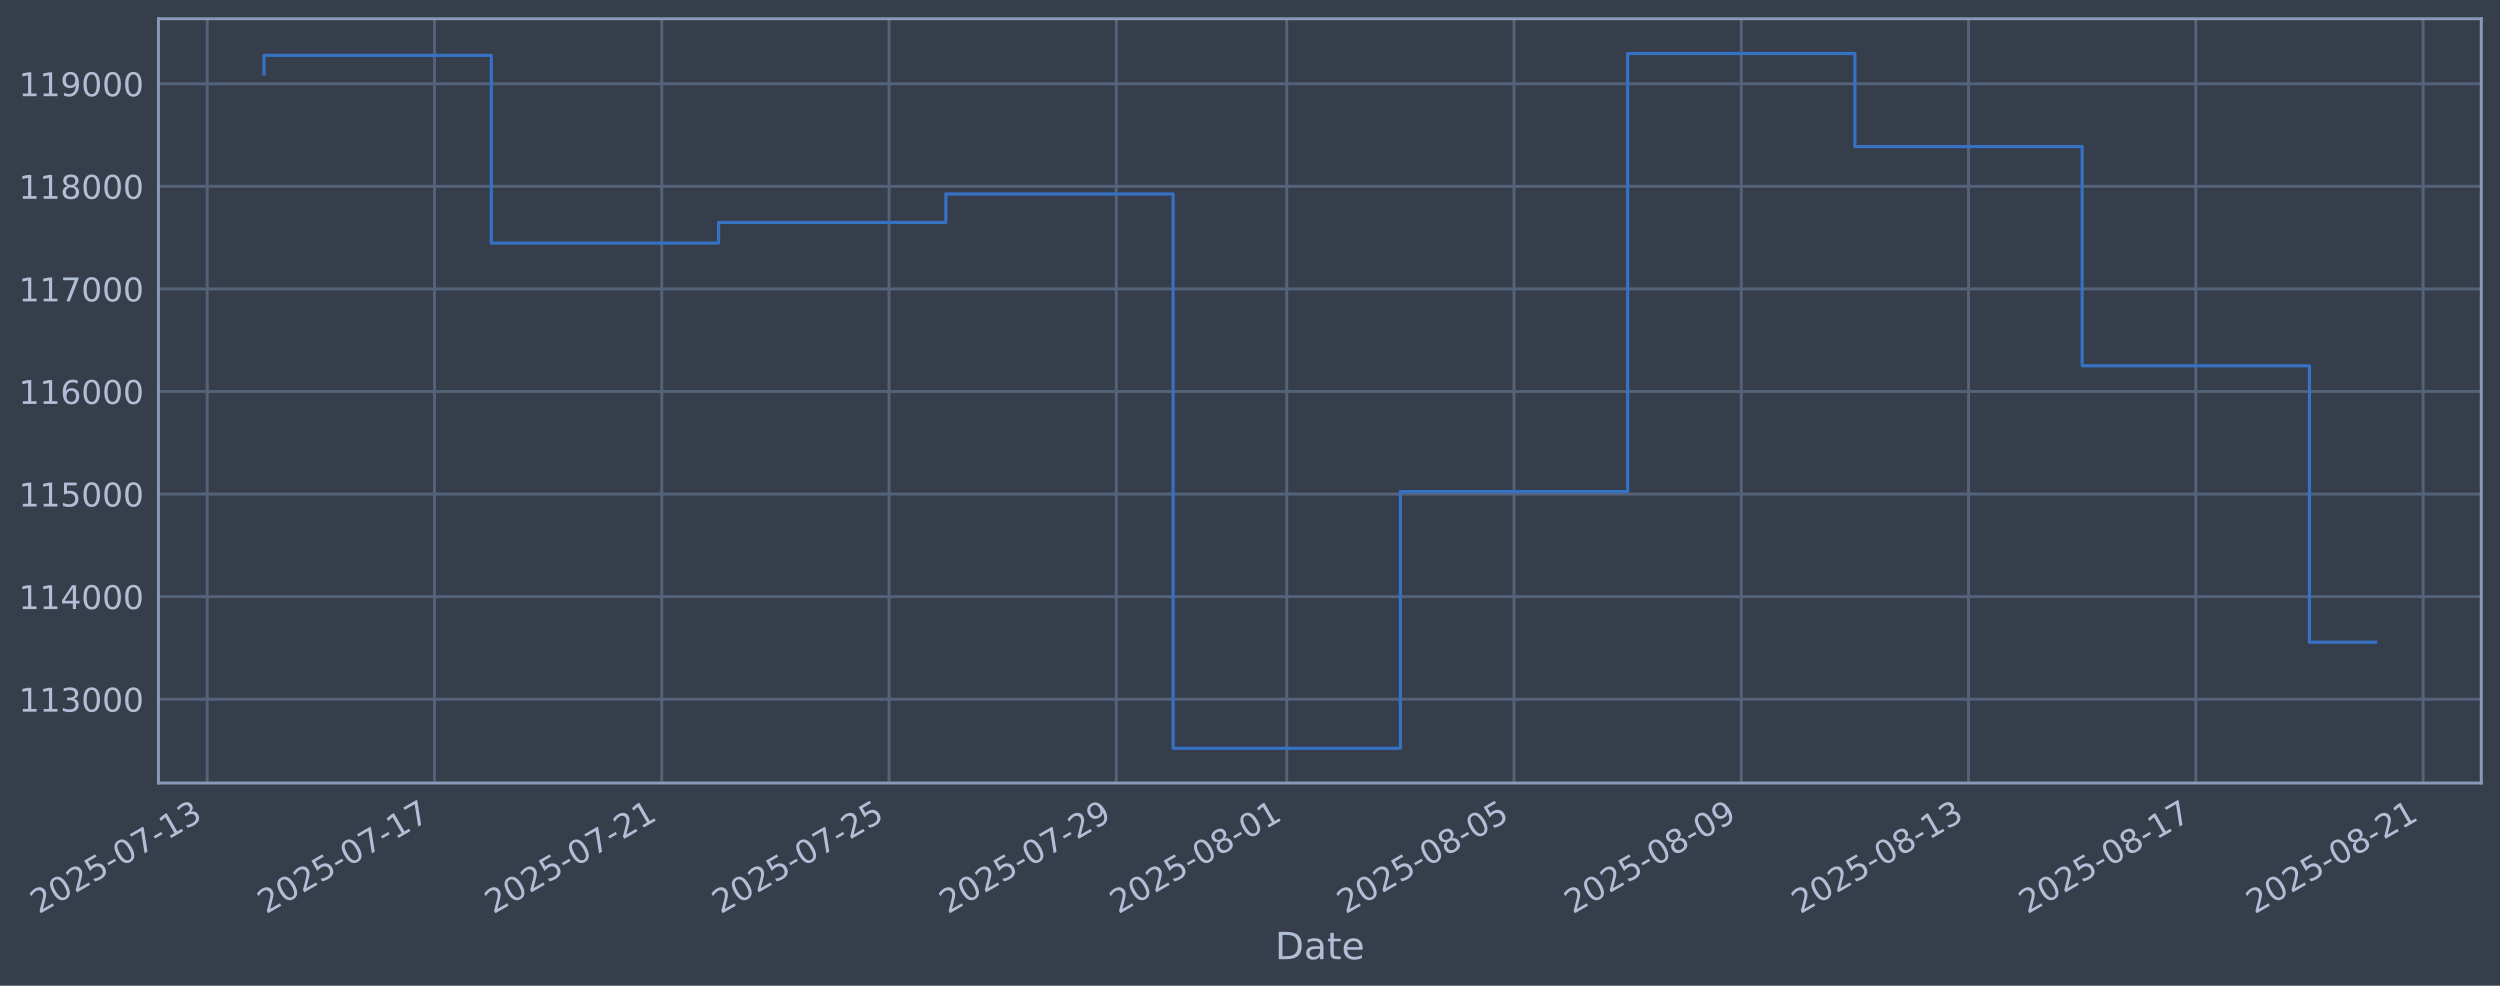
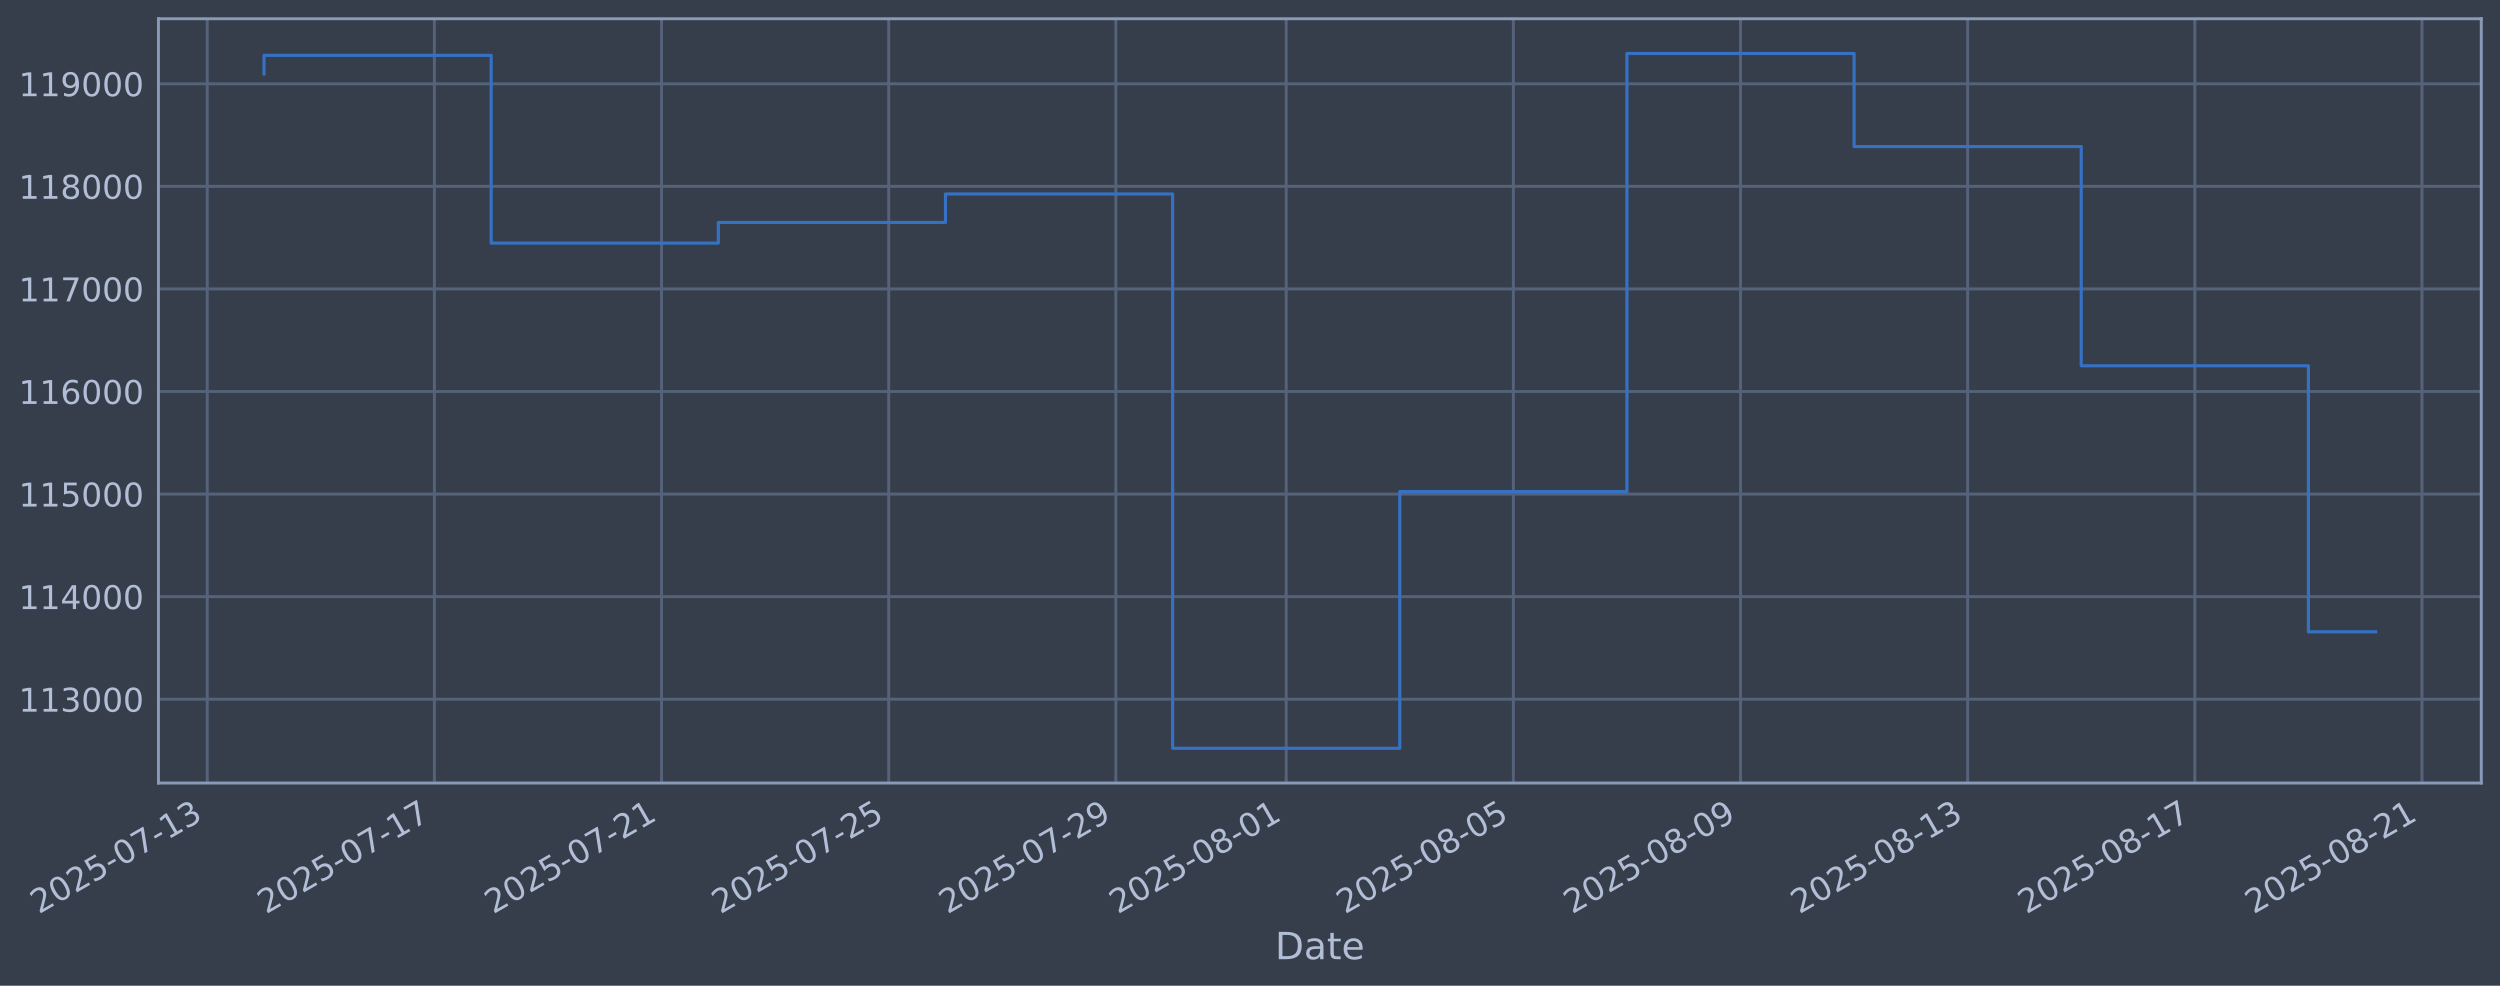
<svg xmlns="http://www.w3.org/2000/svg" xmlns:xlink="http://www.w3.org/1999/xlink" width="960.9pt" height="378.87pt" viewBox="0 0 960.9 378.87" version="1.1">
  <defs>
    <style type="text/css">*{stroke-linejoin: round; stroke-linecap: butt}</style>
  </defs>
  <g id="figure_1">
    <g id="patch_1">
      <path d="M 0 378.87  L 960.9 378.87  L 960.9 0  L 0 0  z " style="fill: #373e4b" />
    </g>
    <g id="axes_1">
      <g id="patch_2">
        <path d="M 60.901 300.96  L 953.701 300.96  L 953.701 7.2  L 60.901 7.2  z " style="fill: #373e4b" />
      </g>
      <g id="matplotlib.axis_1">
        <g id="xtick_1">
          <g id="line2d_1">
-             <path d="M 79.644 300.96  L 79.644 7.2  " clip-path="url(#pd95dc24d42)" style="fill: none; stroke: #546379; stroke-width: 1.12; stroke-linecap: square" />
+             <path d="M 79.655 300.96  L 79.655 7.2  " clip-path="url(#pd752d3860c)" style="fill: none; stroke: #546379; stroke-width: 1.12; stroke-linecap: square" />
          </g>
          <g id="line2d_2" />
          <g id="text_1">
-             <g style="fill: #b1bed6" transform="translate(14.91859 351.4642) rotate(-30) scale(0.126 -0.126)">
+             <g style="fill: #b1bed6" transform="translate(14.92985 351.4642) rotate(-30) scale(0.126 -0.126)">
              <defs>
                <path id="DejaVuSans-32" d="M 1228 531  L 3431 531  L 3431 0  L 469 0  L 469 531  Q 828 903 1448 1529  Q 2069 2156 2228 2338  Q 2531 2678 2651 2914  Q 2772 3150 2772 3378  Q 2772 3750 2511 3984  Q 2250 4219 1831 4219  Q 1534 4219 1204 4116  Q 875 4013 500 3803  L 500 4441  Q 881 4594 1212 4672  Q 1544 4750 1819 4750  Q 2544 4750 2975 4387  Q 3406 4025 3406 3419  Q 3406 3131 3298 2873  Q 3191 2616 2906 2266  Q 2828 2175 2409 1742  Q 1991 1309 1228 531  z " transform="scale(0.015625)" />
                <path id="DejaVuSans-30" d="M 2034 4250  Q 1547 4250 1301 3770  Q 1056 3291 1056 2328  Q 1056 1369 1301 889  Q 1547 409 2034 409  Q 2525 409 2770 889  Q 3016 1369 3016 2328  Q 3016 3291 2770 3770  Q 2525 4250 2034 4250  z M 2034 4750  Q 2819 4750 3233 4129  Q 3647 3509 3647 2328  Q 3647 1150 3233 529  Q 2819 -91 2034 -91  Q 1250 -91 836 529  Q 422 1150 422 2328  Q 422 3509 836 4129  Q 1250 4750 2034 4750  z " transform="scale(0.015625)" />
                <path id="DejaVuSans-35" d="M 691 4666  L 3169 4666  L 3169 4134  L 1269 4134  L 1269 2991  Q 1406 3038 1543 3061  Q 1681 3084 1819 3084  Q 2600 3084 3056 2656  Q 3513 2228 3513 1497  Q 3513 744 3044 326  Q 2575 -91 1722 -91  Q 1428 -91 1123 -41  Q 819 9 494 109  L 494 744  Q 775 591 1075 516  Q 1375 441 1709 441  Q 2250 441 2565 725  Q 2881 1009 2881 1497  Q 2881 1984 2565 2268  Q 2250 2553 1709 2553  Q 1456 2553 1204 2497  Q 953 2441 691 2322  L 691 4666  z " transform="scale(0.015625)" />
                <path id="DejaVuSans-2d" d="M 313 2009  L 1997 2009  L 1997 1497  L 313 1497  L 313 2009  z " transform="scale(0.015625)" />
                <path id="DejaVuSans-37" d="M 525 4666  L 3525 4666  L 3525 4397  L 1831 0  L 1172 0  L 2766 4134  L 525 4134  L 525 4666  z " transform="scale(0.015625)" />
                <path id="DejaVuSans-31" d="M 794 531  L 1825 531  L 1825 4091  L 703 3866  L 703 4441  L 1819 4666  L 2450 4666  L 2450 531  L 3481 531  L 3481 0  L 794 0  L 794 531  z " transform="scale(0.015625)" />
                <path id="DejaVuSans-33" d="M 2597 2516  Q 3050 2419 3304 2112  Q 3559 1806 3559 1356  Q 3559 666 3084 287  Q 2609 -91 1734 -91  Q 1441 -91 1130 -33  Q 819 25 488 141  L 488 750  Q 750 597 1062 519  Q 1375 441 1716 441  Q 2309 441 2620 675  Q 2931 909 2931 1356  Q 2931 1769 2642 2001  Q 2353 2234 1838 2234  L 1294 2234  L 1294 2753  L 1863 2753  Q 2328 2753 2575 2939  Q 2822 3125 2822 3475  Q 2822 3834 2567 4026  Q 2313 4219 1838 4219  Q 1578 4219 1281 4162  Q 984 4106 628 3988  L 628 4550  Q 988 4650 1302 4700  Q 1616 4750 1894 4750  Q 2613 4750 3031 4423  Q 3450 4097 3450 3541  Q 3450 3153 3228 2886  Q 3006 2619 2597 2516  z " transform="scale(0.015625)" />
              </defs>
              <use xlink:href="#DejaVuSans-32" />
              <use xlink:href="#DejaVuSans-30" transform="translate(63.62305 0)" />
              <use xlink:href="#DejaVuSans-32" transform="translate(127.2461 0)" />
              <use xlink:href="#DejaVuSans-35" transform="translate(190.8691 0)" />
              <use xlink:href="#DejaVuSans-2d" transform="translate(254.4922 0)" />
              <use xlink:href="#DejaVuSans-30" transform="translate(290.5762 0)" />
              <use xlink:href="#DejaVuSans-37" transform="translate(354.1992 0)" />
              <use xlink:href="#DejaVuSans-2d" transform="translate(417.8223 0)" />
              <use xlink:href="#DejaVuSans-31" transform="translate(453.9062 0)" />
              <use xlink:href="#DejaVuSans-33" transform="translate(517.5293 0)" />
            </g>
          </g>
        </g>
        <g id="xtick_2">
          <g id="line2d_3">
-             <path d="M 166.997 300.96  L 166.997 7.2  " clip-path="url(#pd95dc24d42)" style="fill: none; stroke: #546379; stroke-width: 1.12; stroke-linecap: square" />
+             <path d="M 166.963 300.96  L 166.963 7.2  " clip-path="url(#pd752d3860c)" style="fill: none; stroke: #546379; stroke-width: 1.12; stroke-linecap: square" />
          </g>
          <g id="line2d_4" />
          <g id="text_2">
-             <g style="fill: #b1bed6" transform="translate(102.2715 351.4642) rotate(-30) scale(0.126 -0.126)">
+             <g style="fill: #b1bed6" transform="translate(102.2377 351.4642) rotate(-30) scale(0.126 -0.126)">
              <use xlink:href="#DejaVuSans-32" />
              <use xlink:href="#DejaVuSans-30" transform="translate(63.62305 0)" />
              <use xlink:href="#DejaVuSans-32" transform="translate(127.2461 0)" />
              <use xlink:href="#DejaVuSans-35" transform="translate(190.8691 0)" />
              <use xlink:href="#DejaVuSans-2d" transform="translate(254.4922 0)" />
              <use xlink:href="#DejaVuSans-30" transform="translate(290.5762 0)" />
              <use xlink:href="#DejaVuSans-37" transform="translate(354.1992 0)" />
              <use xlink:href="#DejaVuSans-2d" transform="translate(417.8223 0)" />
              <use xlink:href="#DejaVuSans-31" transform="translate(453.9062 0)" />
              <use xlink:href="#DejaVuSans-37" transform="translate(517.5293 0)" />
            </g>
          </g>
        </g>
        <g id="xtick_3">
          <g id="line2d_5">
-             <path d="M 254.35 300.96  L 254.35 7.2  " clip-path="url(#pd95dc24d42)" style="fill: none; stroke: #546379; stroke-width: 1.12; stroke-linecap: square" />
+             <path d="M 254.271 300.96  L 254.271 7.2  " clip-path="url(#pd752d3860c)" style="fill: none; stroke: #546379; stroke-width: 1.12; stroke-linecap: square" />
          </g>
          <g id="line2d_6" />
          <g id="text_3">
-             <g style="fill: #b1bed6" transform="translate(189.6243 351.4642) rotate(-30) scale(0.126 -0.126)">
+             <g style="fill: #b1bed6" transform="translate(189.5455 351.4642) rotate(-30) scale(0.126 -0.126)">
              <use xlink:href="#DejaVuSans-32" />
              <use xlink:href="#DejaVuSans-30" transform="translate(63.62305 0)" />
              <use xlink:href="#DejaVuSans-32" transform="translate(127.2461 0)" />
              <use xlink:href="#DejaVuSans-35" transform="translate(190.8691 0)" />
              <use xlink:href="#DejaVuSans-2d" transform="translate(254.4922 0)" />
              <use xlink:href="#DejaVuSans-30" transform="translate(290.5762 0)" />
              <use xlink:href="#DejaVuSans-37" transform="translate(354.1992 0)" />
              <use xlink:href="#DejaVuSans-2d" transform="translate(417.8223 0)" />
              <use xlink:href="#DejaVuSans-32" transform="translate(453.9062 0)" />
              <use xlink:href="#DejaVuSans-31" transform="translate(517.5293 0)" />
            </g>
          </g>
        </g>
        <g id="xtick_4">
          <g id="line2d_7">
-             <path d="M 341.703 300.96  L 341.703 7.2  " clip-path="url(#pd95dc24d42)" style="fill: none; stroke: #546379; stroke-width: 1.12; stroke-linecap: square" />
+             <path d="M 341.579 300.96  L 341.579 7.2  " clip-path="url(#pd752d3860c)" style="fill: none; stroke: #546379; stroke-width: 1.12; stroke-linecap: square" />
          </g>
          <g id="line2d_8" />
          <g id="text_4">
-             <g style="fill: #b1bed6" transform="translate(276.9772 351.4642) rotate(-30) scale(0.126 -0.126)">
+             <g style="fill: #b1bed6" transform="translate(276.8534 351.4642) rotate(-30) scale(0.126 -0.126)">
              <use xlink:href="#DejaVuSans-32" />
              <use xlink:href="#DejaVuSans-30" transform="translate(63.62305 0)" />
              <use xlink:href="#DejaVuSans-32" transform="translate(127.2461 0)" />
              <use xlink:href="#DejaVuSans-35" transform="translate(190.8691 0)" />
              <use xlink:href="#DejaVuSans-2d" transform="translate(254.4922 0)" />
              <use xlink:href="#DejaVuSans-30" transform="translate(290.5762 0)" />
              <use xlink:href="#DejaVuSans-37" transform="translate(354.1992 0)" />
              <use xlink:href="#DejaVuSans-2d" transform="translate(417.8223 0)" />
              <use xlink:href="#DejaVuSans-32" transform="translate(453.9062 0)" />
              <use xlink:href="#DejaVuSans-35" transform="translate(517.5293 0)" />
            </g>
          </g>
        </g>
        <g id="xtick_5">
          <g id="line2d_9">
-             <path d="M 429.056 300.96  L 429.056 7.2  " clip-path="url(#pd95dc24d42)" style="fill: none; stroke: #546379; stroke-width: 1.12; stroke-linecap: square" />
+             <path d="M 428.887 300.96  L 428.887 7.2  " clip-path="url(#pd752d3860c)" style="fill: none; stroke: #546379; stroke-width: 1.12; stroke-linecap: square" />
          </g>
          <g id="line2d_10" />
          <g id="text_5">
-             <g style="fill: #b1bed6" transform="translate(364.33 351.4642) rotate(-30) scale(0.126 -0.126)">
+             <g style="fill: #b1bed6" transform="translate(364.1612 351.4642) rotate(-30) scale(0.126 -0.126)">
              <defs>
                <path id="DejaVuSans-39" d="M 703 97  L 703 672  Q 941 559 1184 500  Q 1428 441 1663 441  Q 2288 441 2617 861  Q 2947 1281 2994 2138  Q 2813 1869 2534 1725  Q 2256 1581 1919 1581  Q 1219 1581 811 2004  Q 403 2428 403 3163  Q 403 3881 828 4315  Q 1253 4750 1959 4750  Q 2769 4750 3195 4129  Q 3622 3509 3622 2328  Q 3622 1225 3098 567  Q 2575 -91 1691 -91  Q 1453 -91 1209 -44  Q 966 3 703 97  z M 1959 2075  Q 2384 2075 2632 2365  Q 2881 2656 2881 3163  Q 2881 3666 2632 3958  Q 2384 4250 1959 4250  Q 1534 4250 1286 3958  Q 1038 3666 1038 3163  Q 1038 2656 1286 2365  Q 1534 2075 1959 2075  z " transform="scale(0.015625)" />
              </defs>
              <use xlink:href="#DejaVuSans-32" />
              <use xlink:href="#DejaVuSans-30" transform="translate(63.62305 0)" />
              <use xlink:href="#DejaVuSans-32" transform="translate(127.2461 0)" />
              <use xlink:href="#DejaVuSans-35" transform="translate(190.8691 0)" />
              <use xlink:href="#DejaVuSans-2d" transform="translate(254.4922 0)" />
              <use xlink:href="#DejaVuSans-30" transform="translate(290.5762 0)" />
              <use xlink:href="#DejaVuSans-37" transform="translate(354.1992 0)" />
              <use xlink:href="#DejaVuSans-2d" transform="translate(417.8223 0)" />
              <use xlink:href="#DejaVuSans-32" transform="translate(453.9062 0)" />
              <use xlink:href="#DejaVuSans-39" transform="translate(517.5293 0)" />
            </g>
          </g>
        </g>
        <g id="xtick_6">
          <g id="line2d_11">
-             <path d="M 494.57 300.96  L 494.57 7.2  " clip-path="url(#pd95dc24d42)" style="fill: none; stroke: #546379; stroke-width: 1.12; stroke-linecap: square" />
+             <path d="M 494.368 300.96  L 494.368 7.2  " clip-path="url(#pd752d3860c)" style="fill: none; stroke: #546379; stroke-width: 1.12; stroke-linecap: square" />
          </g>
          <g id="line2d_12" />
          <g id="text_6">
-             <g style="fill: #b1bed6" transform="translate(429.8447 351.4642) rotate(-30) scale(0.126 -0.126)">
+             <g style="fill: #b1bed6" transform="translate(429.6421 351.4642) rotate(-30) scale(0.126 -0.126)">
              <defs>
                <path id="DejaVuSans-38" d="M 2034 2216  Q 1584 2216 1326 1975  Q 1069 1734 1069 1313  Q 1069 891 1326 650  Q 1584 409 2034 409  Q 2484 409 2743 651  Q 3003 894 3003 1313  Q 3003 1734 2745 1975  Q 2488 2216 2034 2216  z M 1403 2484  Q 997 2584 770 2862  Q 544 3141 544 3541  Q 544 4100 942 4425  Q 1341 4750 2034 4750  Q 2731 4750 3128 4425  Q 3525 4100 3525 3541  Q 3525 3141 3298 2862  Q 3072 2584 2669 2484  Q 3125 2378 3379 2068  Q 3634 1759 3634 1313  Q 3634 634 3220 271  Q 2806 -91 2034 -91  Q 1263 -91 848 271  Q 434 634 434 1313  Q 434 1759 690 2068  Q 947 2378 1403 2484  z M 1172 3481  Q 1172 3119 1398 2916  Q 1625 2713 2034 2713  Q 2441 2713 2670 2916  Q 2900 3119 2900 3481  Q 2900 3844 2670 4047  Q 2441 4250 2034 4250  Q 1625 4250 1398 4047  Q 1172 3844 1172 3481  z " transform="scale(0.015625)" />
              </defs>
              <use xlink:href="#DejaVuSans-32" />
              <use xlink:href="#DejaVuSans-30" transform="translate(63.62305 0)" />
              <use xlink:href="#DejaVuSans-32" transform="translate(127.2461 0)" />
              <use xlink:href="#DejaVuSans-35" transform="translate(190.8691 0)" />
              <use xlink:href="#DejaVuSans-2d" transform="translate(254.4922 0)" />
              <use xlink:href="#DejaVuSans-30" transform="translate(290.5762 0)" />
              <use xlink:href="#DejaVuSans-38" transform="translate(354.1992 0)" />
              <use xlink:href="#DejaVuSans-2d" transform="translate(417.8223 0)" />
              <use xlink:href="#DejaVuSans-30" transform="translate(453.9062 0)" />
              <use xlink:href="#DejaVuSans-31" transform="translate(517.5293 0)" />
            </g>
          </g>
        </g>
        <g id="xtick_7">
          <g id="line2d_13">
-             <path d="M 581.923 300.96  L 581.923 7.2  " clip-path="url(#pd95dc24d42)" style="fill: none; stroke: #546379; stroke-width: 1.12; stroke-linecap: square" />
+             <path d="M 581.675 300.96  L 581.675 7.2  " clip-path="url(#pd752d3860c)" style="fill: none; stroke: #546379; stroke-width: 1.12; stroke-linecap: square" />
          </g>
          <g id="line2d_14" />
          <g id="text_7">
-             <g style="fill: #b1bed6" transform="translate(517.1976 351.4642) rotate(-30) scale(0.126 -0.126)">
+             <g style="fill: #b1bed6" transform="translate(516.95 351.4642) rotate(-30) scale(0.126 -0.126)">
              <use xlink:href="#DejaVuSans-32" />
              <use xlink:href="#DejaVuSans-30" transform="translate(63.62305 0)" />
              <use xlink:href="#DejaVuSans-32" transform="translate(127.2461 0)" />
              <use xlink:href="#DejaVuSans-35" transform="translate(190.8691 0)" />
              <use xlink:href="#DejaVuSans-2d" transform="translate(254.4922 0)" />
              <use xlink:href="#DejaVuSans-30" transform="translate(290.5762 0)" />
              <use xlink:href="#DejaVuSans-38" transform="translate(354.1992 0)" />
              <use xlink:href="#DejaVuSans-2d" transform="translate(417.8223 0)" />
              <use xlink:href="#DejaVuSans-30" transform="translate(453.9062 0)" />
              <use xlink:href="#DejaVuSans-35" transform="translate(517.5293 0)" />
            </g>
          </g>
        </g>
        <g id="xtick_8">
          <g id="line2d_15">
-             <path d="M 669.276 300.96  L 669.276 7.2  " clip-path="url(#pd95dc24d42)" style="fill: none; stroke: #546379; stroke-width: 1.12; stroke-linecap: square" />
+             <path d="M 668.983 300.96  L 668.983 7.2  " clip-path="url(#pd752d3860c)" style="fill: none; stroke: #546379; stroke-width: 1.12; stroke-linecap: square" />
          </g>
          <g id="line2d_16" />
          <g id="text_8">
-             <g style="fill: #b1bed6" transform="translate(604.5504 351.4642) rotate(-30) scale(0.126 -0.126)">
+             <g style="fill: #b1bed6" transform="translate(604.2578 351.4642) rotate(-30) scale(0.126 -0.126)">
              <use xlink:href="#DejaVuSans-32" />
              <use xlink:href="#DejaVuSans-30" transform="translate(63.62305 0)" />
              <use xlink:href="#DejaVuSans-32" transform="translate(127.2461 0)" />
              <use xlink:href="#DejaVuSans-35" transform="translate(190.8691 0)" />
              <use xlink:href="#DejaVuSans-2d" transform="translate(254.4922 0)" />
              <use xlink:href="#DejaVuSans-30" transform="translate(290.5762 0)" />
              <use xlink:href="#DejaVuSans-38" transform="translate(354.1992 0)" />
              <use xlink:href="#DejaVuSans-2d" transform="translate(417.8223 0)" />
              <use xlink:href="#DejaVuSans-30" transform="translate(453.9062 0)" />
              <use xlink:href="#DejaVuSans-39" transform="translate(517.5293 0)" />
            </g>
          </g>
        </g>
        <g id="xtick_9">
          <g id="line2d_17">
-             <path d="M 756.629 300.96  L 756.629 7.2  " clip-path="url(#pd95dc24d42)" style="fill: none; stroke: #546379; stroke-width: 1.12; stroke-linecap: square" />
+             <path d="M 756.291 300.96  L 756.291 7.2  " clip-path="url(#pd752d3860c)" style="fill: none; stroke: #546379; stroke-width: 1.12; stroke-linecap: square" />
          </g>
          <g id="line2d_18" />
          <g id="text_9">
-             <g style="fill: #b1bed6" transform="translate(691.9033 351.4642) rotate(-30) scale(0.126 -0.126)">
+             <g style="fill: #b1bed6" transform="translate(691.5657 351.4642) rotate(-30) scale(0.126 -0.126)">
              <use xlink:href="#DejaVuSans-32" />
              <use xlink:href="#DejaVuSans-30" transform="translate(63.62305 0)" />
              <use xlink:href="#DejaVuSans-32" transform="translate(127.2461 0)" />
              <use xlink:href="#DejaVuSans-35" transform="translate(190.8691 0)" />
              <use xlink:href="#DejaVuSans-2d" transform="translate(254.4922 0)" />
              <use xlink:href="#DejaVuSans-30" transform="translate(290.5762 0)" />
              <use xlink:href="#DejaVuSans-38" transform="translate(354.1992 0)" />
              <use xlink:href="#DejaVuSans-2d" transform="translate(417.8223 0)" />
              <use xlink:href="#DejaVuSans-31" transform="translate(453.9062 0)" />
              <use xlink:href="#DejaVuSans-33" transform="translate(517.5293 0)" />
            </g>
          </g>
        </g>
        <g id="xtick_10">
          <g id="line2d_19">
-             <path d="M 843.982 300.96  L 843.982 7.2  " clip-path="url(#pd95dc24d42)" style="fill: none; stroke: #546379; stroke-width: 1.12; stroke-linecap: square" />
+             <path d="M 843.599 300.96  L 843.599 7.2  " clip-path="url(#pd752d3860c)" style="fill: none; stroke: #546379; stroke-width: 1.12; stroke-linecap: square" />
          </g>
          <g id="line2d_20" />
          <g id="text_10">
-             <g style="fill: #b1bed6" transform="translate(779.2561 351.4642) rotate(-30) scale(0.126 -0.126)">
+             <g style="fill: #b1bed6" transform="translate(778.8735 351.4642) rotate(-30) scale(0.126 -0.126)">
              <use xlink:href="#DejaVuSans-32" />
              <use xlink:href="#DejaVuSans-30" transform="translate(63.62305 0)" />
              <use xlink:href="#DejaVuSans-32" transform="translate(127.2461 0)" />
              <use xlink:href="#DejaVuSans-35" transform="translate(190.8691 0)" />
              <use xlink:href="#DejaVuSans-2d" transform="translate(254.4922 0)" />
              <use xlink:href="#DejaVuSans-30" transform="translate(290.5762 0)" />
              <use xlink:href="#DejaVuSans-38" transform="translate(354.1992 0)" />
              <use xlink:href="#DejaVuSans-2d" transform="translate(417.8223 0)" />
              <use xlink:href="#DejaVuSans-31" transform="translate(453.9062 0)" />
              <use xlink:href="#DejaVuSans-37" transform="translate(517.5293 0)" />
            </g>
          </g>
        </g>
        <g id="xtick_11">
          <g id="line2d_21">
-             <path d="M 931.335 300.96  L 931.335 7.2  " clip-path="url(#pd95dc24d42)" style="fill: none; stroke: #546379; stroke-width: 1.12; stroke-linecap: square" />
+             <path d="M 930.907 300.96  L 930.907 7.2  " clip-path="url(#pd752d3860c)" style="fill: none; stroke: #546379; stroke-width: 1.12; stroke-linecap: square" />
          </g>
          <g id="line2d_22" />
          <g id="text_11">
-             <g style="fill: #b1bed6" transform="translate(866.609 351.4642) rotate(-30) scale(0.126 -0.126)">
+             <g style="fill: #b1bed6" transform="translate(866.1814 351.4642) rotate(-30) scale(0.126 -0.126)">
              <use xlink:href="#DejaVuSans-32" />
              <use xlink:href="#DejaVuSans-30" transform="translate(63.62305 0)" />
              <use xlink:href="#DejaVuSans-32" transform="translate(127.2461 0)" />
              <use xlink:href="#DejaVuSans-35" transform="translate(190.8691 0)" />
              <use xlink:href="#DejaVuSans-2d" transform="translate(254.4922 0)" />
              <use xlink:href="#DejaVuSans-30" transform="translate(290.5762 0)" />
              <use xlink:href="#DejaVuSans-38" transform="translate(354.1992 0)" />
              <use xlink:href="#DejaVuSans-2d" transform="translate(417.8223 0)" />
              <use xlink:href="#DejaVuSans-32" transform="translate(453.9062 0)" />
              <use xlink:href="#DejaVuSans-31" transform="translate(517.5293 0)" />
            </g>
          </g>
        </g>
        <g id="text_12">
          <g style="fill: #b1bed6" transform="translate(490.0914 368.6753) scale(0.144 -0.144)">
            <defs>
              <path id="DejaVuSans-44" d="M 1259 4147  L 1259 519  L 2022 519  Q 2988 519 3436 956  Q 3884 1394 3884 2338  Q 3884 3275 3436 3711  Q 2988 4147 2022 4147  L 1259 4147  z M 628 4666  L 1925 4666  Q 3281 4666 3915 4102  Q 4550 3538 4550 2338  Q 4550 1131 3912 565  Q 3275 0 1925 0  L 628 0  L 628 4666  z " transform="scale(0.015625)" />
              <path id="DejaVuSans-61" d="M 2194 1759  Q 1497 1759 1228 1600  Q 959 1441 959 1056  Q 959 750 1161 570  Q 1363 391 1709 391  Q 2188 391 2477 730  Q 2766 1069 2766 1631  L 2766 1759  L 2194 1759  z M 3341 1997  L 3341 0  L 2766 0  L 2766 531  Q 2569 213 2275 61  Q 1981 -91 1556 -91  Q 1019 -91 701 211  Q 384 513 384 1019  Q 384 1609 779 1909  Q 1175 2209 1959 2209  L 2766 2209  L 2766 2266  Q 2766 2663 2505 2880  Q 2244 3097 1772 3097  Q 1472 3097 1187 3025  Q 903 2953 641 2809  L 641 3341  Q 956 3463 1253 3523  Q 1550 3584 1831 3584  Q 2591 3584 2966 3190  Q 3341 2797 3341 1997  z " transform="scale(0.015625)" />
              <path id="DejaVuSans-74" d="M 1172 4494  L 1172 3500  L 2356 3500  L 2356 3053  L 1172 3053  L 1172 1153  Q 1172 725 1289 603  Q 1406 481 1766 481  L 2356 481  L 2356 0  L 1766 0  Q 1100 0 847 248  Q 594 497 594 1153  L 594 3053  L 172 3053  L 172 3500  L 594 3500  L 594 4494  L 1172 4494  z " transform="scale(0.015625)" />
              <path id="DejaVuSans-65" d="M 3597 1894  L 3597 1613  L 953 1613  Q 991 1019 1311 708  Q 1631 397 2203 397  Q 2534 397 2845 478  Q 3156 559 3463 722  L 3463 178  Q 3153 47 2828 -22  Q 2503 -91 2169 -91  Q 1331 -91 842 396  Q 353 884 353 1716  Q 353 2575 817 3079  Q 1281 3584 2069 3584  Q 2775 3584 3186 3129  Q 3597 2675 3597 1894  z M 3022 2063  Q 3016 2534 2758 2815  Q 2500 3097 2075 3097  Q 1594 3097 1305 2825  Q 1016 2553 972 2059  L 3022 2063  z " transform="scale(0.015625)" />
            </defs>
            <use xlink:href="#DejaVuSans-44" />
            <use xlink:href="#DejaVuSans-61" transform="translate(77.00195 0)" />
            <use xlink:href="#DejaVuSans-74" transform="translate(138.2812 0)" />
            <use xlink:href="#DejaVuSans-65" transform="translate(177.4902 0)" />
          </g>
        </g>
      </g>
      <g id="matplotlib.axis_2">
        <g id="ytick_1">
          <g id="line2d_23">
-             <path d="M 60.901 268.75  L 953.701 268.75  " clip-path="url(#pd95dc24d42)" style="fill: none; stroke: #546379; stroke-width: 1.12; stroke-linecap: square" />
+             <path d="M 60.901 268.75  L 953.701 268.75  " clip-path="url(#pd752d3860c)" style="fill: none; stroke: #546379; stroke-width: 1.12; stroke-linecap: square" />
          </g>
          <g id="line2d_24" />
          <g id="text_13">
            <g style="fill: #b1bed6" transform="translate(7.2 273.5373) scale(0.126 -0.126)">
              <use xlink:href="#DejaVuSans-31" />
              <use xlink:href="#DejaVuSans-31" transform="translate(63.62305 0)" />
              <use xlink:href="#DejaVuSans-33" transform="translate(127.2461 0)" />
              <use xlink:href="#DejaVuSans-30" transform="translate(190.8691 0)" />
              <use xlink:href="#DejaVuSans-30" transform="translate(254.4922 0)" />
              <use xlink:href="#DejaVuSans-30" transform="translate(318.1152 0)" />
            </g>
          </g>
        </g>
        <g id="ytick_2">
          <g id="line2d_25">
-             <path d="M 60.901 229.325  L 953.701 229.325  " clip-path="url(#pd95dc24d42)" style="fill: none; stroke: #546379; stroke-width: 1.12; stroke-linecap: square" />
+             <path d="M 60.901 229.325  L 953.701 229.325  " clip-path="url(#pd752d3860c)" style="fill: none; stroke: #546379; stroke-width: 1.12; stroke-linecap: square" />
          </g>
          <g id="line2d_26" />
          <g id="text_14">
            <g style="fill: #b1bed6" transform="translate(7.2 234.1122) scale(0.126 -0.126)">
              <defs>
                <path id="DejaVuSans-34" d="M 2419 4116  L 825 1625  L 2419 1625  L 2419 4116  z M 2253 4666  L 3047 4666  L 3047 1625  L 3713 1625  L 3713 1100  L 3047 1100  L 3047 0  L 2419 0  L 2419 1100  L 313 1100  L 313 1709  L 2253 4666  z " transform="scale(0.015625)" />
              </defs>
              <use xlink:href="#DejaVuSans-31" />
              <use xlink:href="#DejaVuSans-31" transform="translate(63.62305 0)" />
              <use xlink:href="#DejaVuSans-34" transform="translate(127.2461 0)" />
              <use xlink:href="#DejaVuSans-30" transform="translate(190.8691 0)" />
              <use xlink:href="#DejaVuSans-30" transform="translate(254.4922 0)" />
              <use xlink:href="#DejaVuSans-30" transform="translate(318.1152 0)" />
            </g>
          </g>
        </g>
        <g id="ytick_3">
          <g id="line2d_27">
-             <path d="M 60.901 189.9  L 953.701 189.9  " clip-path="url(#pd95dc24d42)" style="fill: none; stroke: #546379; stroke-width: 1.12; stroke-linecap: square" />
+             <path d="M 60.901 189.9  L 953.701 189.9  " clip-path="url(#pd752d3860c)" style="fill: none; stroke: #546379; stroke-width: 1.12; stroke-linecap: square" />
          </g>
          <g id="line2d_28" />
          <g id="text_15">
            <g style="fill: #b1bed6" transform="translate(7.2 194.6871) scale(0.126 -0.126)">
              <use xlink:href="#DejaVuSans-31" />
              <use xlink:href="#DejaVuSans-31" transform="translate(63.62305 0)" />
              <use xlink:href="#DejaVuSans-35" transform="translate(127.2461 0)" />
              <use xlink:href="#DejaVuSans-30" transform="translate(190.8691 0)" />
              <use xlink:href="#DejaVuSans-30" transform="translate(254.4922 0)" />
              <use xlink:href="#DejaVuSans-30" transform="translate(318.1152 0)" />
            </g>
          </g>
        </g>
        <g id="ytick_4">
          <g id="line2d_29">
-             <path d="M 60.901 150.475  L 953.701 150.475  " clip-path="url(#pd95dc24d42)" style="fill: none; stroke: #546379; stroke-width: 1.12; stroke-linecap: square" />
+             <path d="M 60.901 150.475  L 953.701 150.475  " clip-path="url(#pd752d3860c)" style="fill: none; stroke: #546379; stroke-width: 1.12; stroke-linecap: square" />
          </g>
          <g id="line2d_30" />
          <g id="text_16">
            <g style="fill: #b1bed6" transform="translate(7.2 155.262) scale(0.126 -0.126)">
              <defs>
                <path id="DejaVuSans-36" d="M 2113 2584  Q 1688 2584 1439 2293  Q 1191 2003 1191 1497  Q 1191 994 1439 701  Q 1688 409 2113 409  Q 2538 409 2786 701  Q 3034 994 3034 1497  Q 3034 2003 2786 2293  Q 2538 2584 2113 2584  z M 3366 4563  L 3366 3988  Q 3128 4100 2886 4159  Q 2644 4219 2406 4219  Q 1781 4219 1451 3797  Q 1122 3375 1075 2522  Q 1259 2794 1537 2939  Q 1816 3084 2150 3084  Q 2853 3084 3261 2657  Q 3669 2231 3669 1497  Q 3669 778 3244 343  Q 2819 -91 2113 -91  Q 1303 -91 875 529  Q 447 1150 447 2328  Q 447 3434 972 4092  Q 1497 4750 2381 4750  Q 2619 4750 2861 4703  Q 3103 4656 3366 4563  z " transform="scale(0.015625)" />
              </defs>
              <use xlink:href="#DejaVuSans-31" />
              <use xlink:href="#DejaVuSans-31" transform="translate(63.62305 0)" />
              <use xlink:href="#DejaVuSans-36" transform="translate(127.2461 0)" />
              <use xlink:href="#DejaVuSans-30" transform="translate(190.8691 0)" />
              <use xlink:href="#DejaVuSans-30" transform="translate(254.4922 0)" />
              <use xlink:href="#DejaVuSans-30" transform="translate(318.1152 0)" />
            </g>
          </g>
        </g>
        <g id="ytick_5">
          <g id="line2d_31">
-             <path d="M 60.901 111.05  L 953.701 111.05  " clip-path="url(#pd95dc24d42)" style="fill: none; stroke: #546379; stroke-width: 1.12; stroke-linecap: square" />
+             <path d="M 60.901 111.05  L 953.701 111.05  " clip-path="url(#pd752d3860c)" style="fill: none; stroke: #546379; stroke-width: 1.12; stroke-linecap: square" />
          </g>
          <g id="line2d_32" />
          <g id="text_17">
            <g style="fill: #b1bed6" transform="translate(7.2 115.8369) scale(0.126 -0.126)">
              <use xlink:href="#DejaVuSans-31" />
              <use xlink:href="#DejaVuSans-31" transform="translate(63.62305 0)" />
              <use xlink:href="#DejaVuSans-37" transform="translate(127.2461 0)" />
              <use xlink:href="#DejaVuSans-30" transform="translate(190.8691 0)" />
              <use xlink:href="#DejaVuSans-30" transform="translate(254.4922 0)" />
              <use xlink:href="#DejaVuSans-30" transform="translate(318.1152 0)" />
            </g>
          </g>
        </g>
        <g id="ytick_6">
          <g id="line2d_33">
-             <path d="M 60.901 71.625  L 953.701 71.625  " clip-path="url(#pd95dc24d42)" style="fill: none; stroke: #546379; stroke-width: 1.12; stroke-linecap: square" />
+             <path d="M 60.901 71.625  L 953.701 71.625  " clip-path="url(#pd752d3860c)" style="fill: none; stroke: #546379; stroke-width: 1.12; stroke-linecap: square" />
          </g>
          <g id="line2d_34" />
          <g id="text_18">
            <g style="fill: #b1bed6" transform="translate(7.2 76.4118) scale(0.126 -0.126)">
              <use xlink:href="#DejaVuSans-31" />
              <use xlink:href="#DejaVuSans-31" transform="translate(63.62305 0)" />
              <use xlink:href="#DejaVuSans-38" transform="translate(127.2461 0)" />
              <use xlink:href="#DejaVuSans-30" transform="translate(190.8691 0)" />
              <use xlink:href="#DejaVuSans-30" transform="translate(254.4922 0)" />
              <use xlink:href="#DejaVuSans-30" transform="translate(318.1152 0)" />
            </g>
          </g>
        </g>
        <g id="ytick_7">
          <g id="line2d_35">
-             <path d="M 60.901 32.2  L 953.701 32.2  " clip-path="url(#pd95dc24d42)" style="fill: none; stroke: #546379; stroke-width: 1.12; stroke-linecap: square" />
+             <path d="M 60.901 32.2  L 953.701 32.2  " clip-path="url(#pd752d3860c)" style="fill: none; stroke: #546379; stroke-width: 1.12; stroke-linecap: square" />
          </g>
          <g id="line2d_36" />
          <g id="text_19">
            <g style="fill: #b1bed6" transform="translate(7.2 36.9867) scale(0.126 -0.126)">
              <use xlink:href="#DejaVuSans-31" />
              <use xlink:href="#DejaVuSans-31" transform="translate(63.62305 0)" />
              <use xlink:href="#DejaVuSans-39" transform="translate(127.2461 0)" />
              <use xlink:href="#DejaVuSans-30" transform="translate(190.8691 0)" />
              <use xlink:href="#DejaVuSans-30" transform="translate(254.4922 0)" />
              <use xlink:href="#DejaVuSans-30" transform="translate(318.1152 0)" />
            </g>
          </g>
        </g>
      </g>
      <g id="line2d_37">
-         <path d="M 101.482 28.439  L 101.482 21.285  L 188.835 21.285  L 188.835 93.435  L 276.188 93.435  L 276.188 85.489  L 363.541 85.489  L 363.541 74.56  L 450.894 74.56  L 450.894 287.607  L 538.247 287.607  L 538.247 188.936  L 625.599 188.936  L 625.599 20.553  L 712.952 20.553  L 712.952 56.332  L 800.305 56.332  L 800.305 140.575  L 887.658 140.575  L 887.658 246.856  L 913.119 246.856  " clip-path="url(#pd95dc24d42)" style="fill: none; stroke: #3572c6; stroke-width: 1.2; stroke-linecap: square" />
+         <path d="M 101.482 28.439  L 101.482 21.285  L 188.79 21.285  L 188.79 93.435  L 276.098 93.435  L 276.098 85.489  L 363.406 85.489  L 363.406 74.56  L 450.714 74.56  L 450.714 287.607  L 538.022 287.607  L 538.022 188.936  L 625.329 188.936  L 625.329 20.553  L 712.637 20.553  L 712.637 56.332  L 799.945 56.332  L 799.945 140.575  L 887.253 140.575  L 887.253 242.853  L 913.119 242.853  " clip-path="url(#pd752d3860c)" style="fill: none; stroke: #3572c6; stroke-width: 1.2; stroke-linecap: square" />
      </g>
      <g id="patch_3">
        <path d="M 60.901 300.96  L 60.901 7.2  " style="fill: none; stroke: #899ab8; stroke-width: 1.12; stroke-linejoin: miter; stroke-linecap: square" />
      </g>
      <g id="patch_4">
        <path d="M 953.701 300.96  L 953.701 7.2  " style="fill: none; stroke: #899ab8; stroke-width: 1.12; stroke-linejoin: miter; stroke-linecap: square" />
      </g>
      <g id="patch_5">
        <path d="M 60.901 300.96  L 953.701 300.96  " style="fill: none; stroke: #899ab8; stroke-width: 1.12; stroke-linejoin: miter; stroke-linecap: square" />
      </g>
      <g id="patch_6">
        <path d="M 60.901 7.2  L 953.701 7.2  " style="fill: none; stroke: #899ab8; stroke-width: 1.12; stroke-linejoin: miter; stroke-linecap: square" />
      </g>
    </g>
  </g>
  <defs>
-     <clipPath id="pd95dc24d42">
+     <clipPath id="pd752d3860c">
      <rect x="60.901" y="7.2" width="892.8" height="293.76" />
    </clipPath>
  </defs>
</svg>
